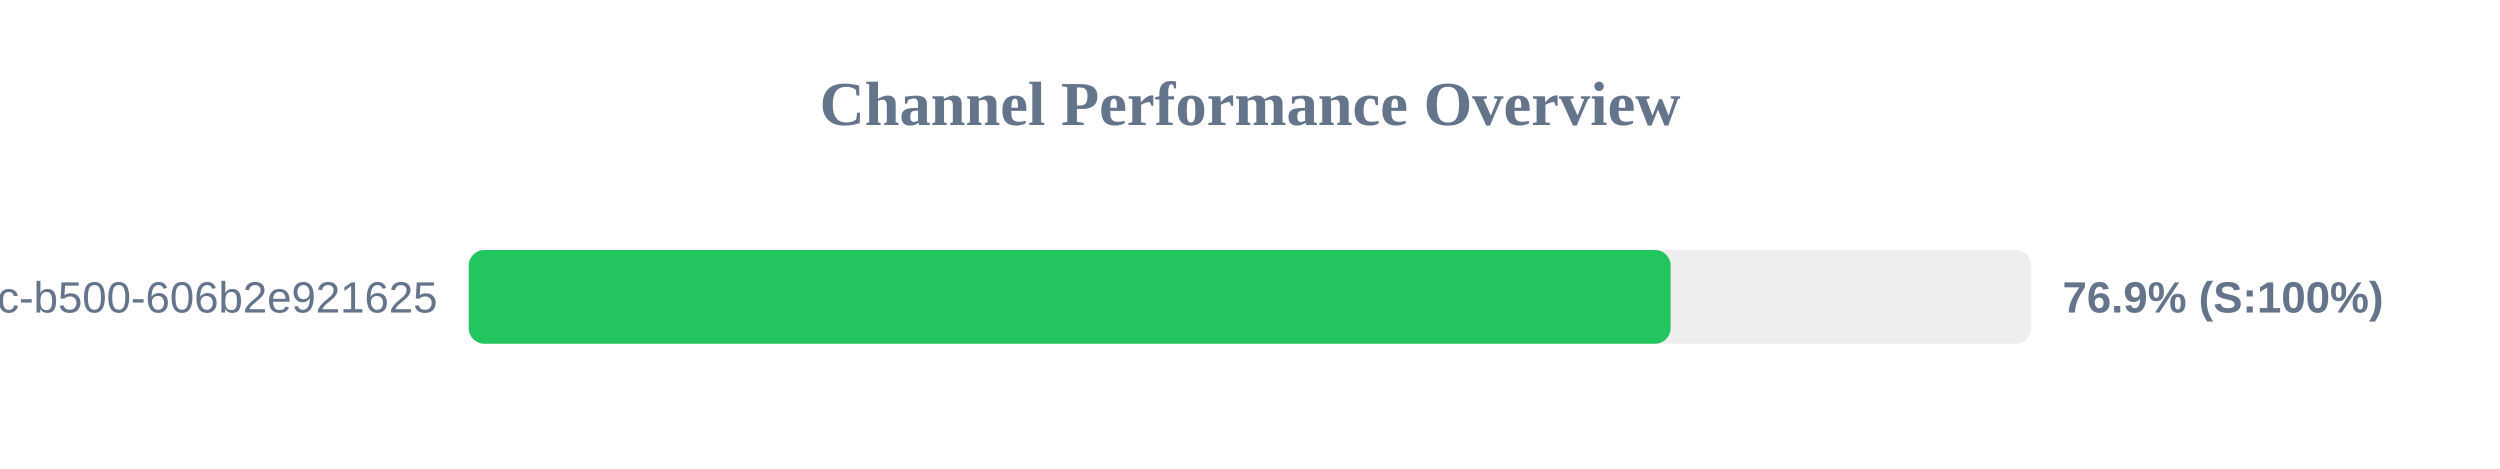
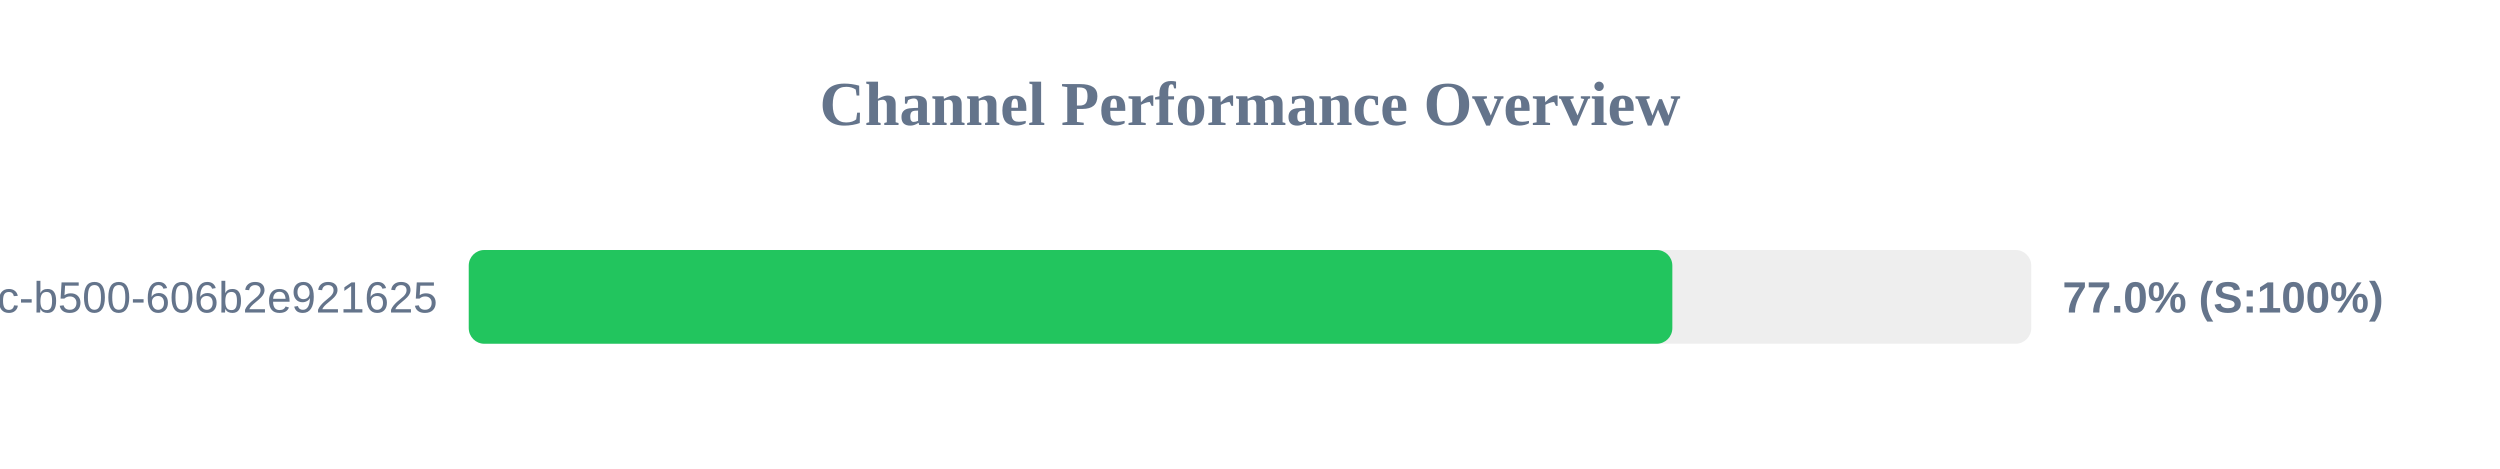
<svg xmlns="http://www.w3.org/2000/svg" width="800" height="150" version="1.1">
  <style>
        .row { font: 14px Arial; fill: #64748b; }
        .score { font: bold 14px Arial; fill: #64748b; }
    </style>
  <text x="400" y="40" text-anchor="middle" font-size="20px" font-weight="bold" fill="#64748b">Channel Performance Overview</text>
  <rect x="150" y="80" width="500" height="30" fill="#eee" rx="5" />
-   <rect x="150" y="80" width="384.6" height="30" fill="#22c55e" rx="5" />
+   <rect x="150" y="80" width="385.15" height="30" fill="#22c55e" rx="5" />
  <text x="140" y="100" text-anchor="end" class="row">?uuid=f901861b-6491-450c-b500-606b2e921625</text>
-   <text x="660" y="100" text-anchor="start" class="score">76.9% (S:100%)</text>
+   <text x="660" y="100" text-anchor="start" class="score">77.0% (S:100%)</text>
</svg>
